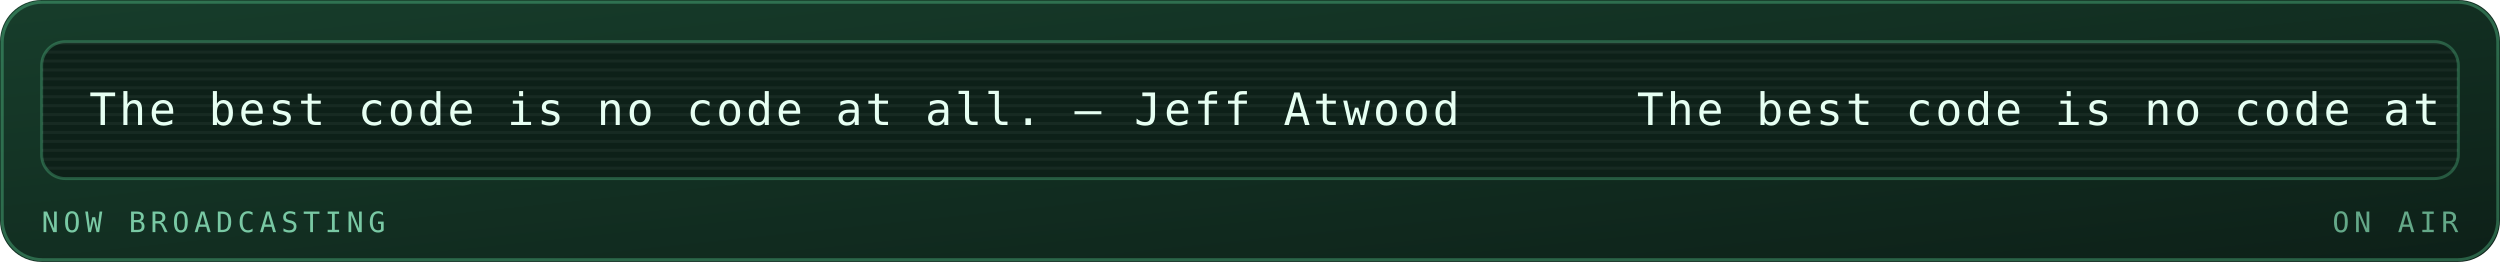
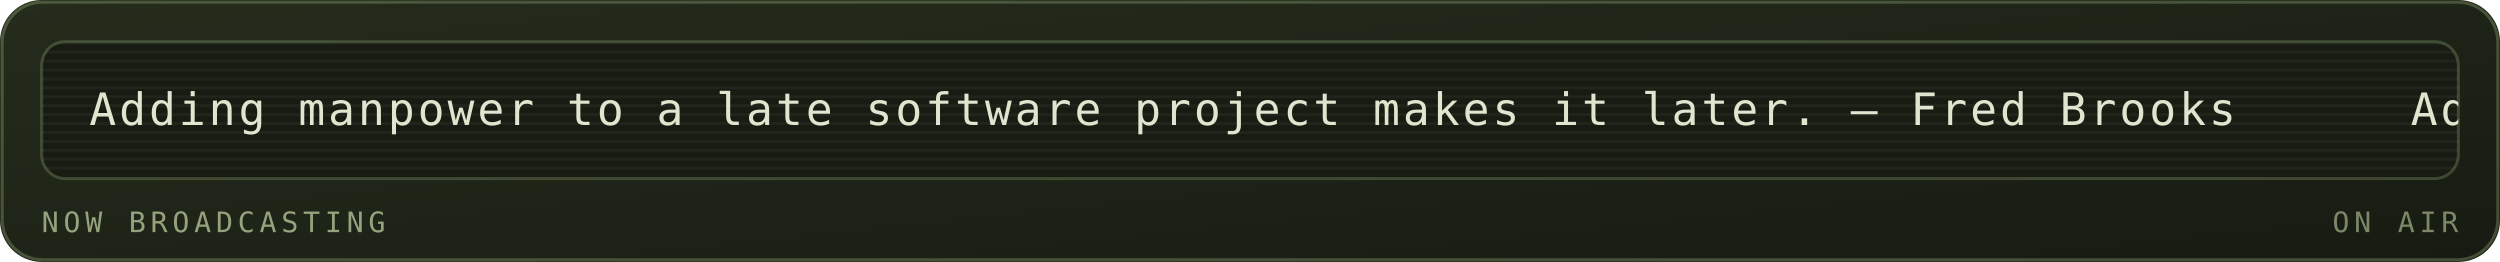
<svg xmlns="http://www.w3.org/2000/svg" viewBox="0 0 840 88" width="840" height="88" role="img" aria-labelledby="mrqt mrqd">
  <defs>
    <linearGradient id="mrqbg" x1="0" y1="0" x2="1" y2="1">
-       <stop offset="0" stop-color="#173d2b" />
-       <stop offset="1" stop-color="#0d2018" />
+       <stop offset="0" stop-color="#252c1c" />
+       <stop offset="1" stop-color="#171b12" />
    </linearGradient>
  </defs>
  <style>
    .mono{font-family:ui-monospace,SFMono-Regular,Menlo,Consolas,"DejaVu Sans Mono",monospace}
-     .lbl{font-size:9.5px;letter-spacing:1.6px;fill:#79c9a4}
-     .big{font-size:31px;font-weight:700;fill:#e6fff2}
-     .med{font-size:15px;font-weight:700;fill:#e6fff2}
-     .sm{font-size:11px;fill:#e6fff2}
-     .dim{font-size:11px;fill:#79c9a4}
+     .lbl{font-size:9.5px;letter-spacing:1.6px;fill:#94a37d}
+     .big{font-size:31px;font-weight:700;fill:#dfe6cf}
+     .med{font-size:15px;font-weight:700;fill:#dfe6cf}
+     .sm{font-size:11px;fill:#dfe6cf}
+     .dim{font-size:11px;fill:#94a37d}
    
    .pulse{animation:pulse 3.4s ease-in-out infinite}
    @keyframes pulse{0%,100%{opacity:1}50%{opacity:.62}}
-     .crt{font-size:15px;fill:#e6fff2;letter-spacing:1px}
+     .crt{font-size:15px;fill:#dfe6cf;letter-spacing:1px}
    .caret{animation:blip 1s steps(1) infinite}
    @keyframes blip{0%,49%{opacity:1}50%,100%{opacity:0}}
    .flicker{animation:flick 4.5s ease-in-out infinite}
    @keyframes flick{0%,96%,100%{opacity:1}97%{opacity:.82}98%{opacity:.94}}
</style>
  <rect width="840" height="88" rx="14" fill="url(#mrqbg)" />
-   <rect x="0.75" y="0.75" width="838.5" height="86.5" rx="13.5" fill="none" stroke="#5fd99a" stroke-opacity="0.35" />
+   <rect x="0.75" y="0.75" width="838.5" height="86.5" rx="13.5" fill="none" stroke="#93ad78" stroke-opacity="0.35" />
  <g class="flicker">
-     <rect x="14" y="14" width="812" height="46" rx="8" fill="#0d2018" stroke="#5fd99a" stroke-opacity="0.3" />
+     <rect x="14" y="14" width="812" height="46" rx="8" fill="#171b12" stroke="#93ad78" stroke-opacity="0.3" />
    <defs>
      <clipPath id="mqpanel">
        <rect x="14" y="14" width="812" height="46" rx="8" />
      </clipPath>
    </defs>
    <g clip-path="url(#mqpanel)">
      <g transform="translate(14 14)">
-         <rect x="0" y="0" width="812" height="1" fill="#e6fff2" opacity="0.05" />
-         <rect x="0" y="3" width="812" height="1" fill="#e6fff2" opacity="0.05" />
-         <rect x="0" y="6" width="812" height="1" fill="#e6fff2" opacity="0.05" />
-         <rect x="0" y="9" width="812" height="1" fill="#e6fff2" opacity="0.05" />
-         <rect x="0" y="12" width="812" height="1" fill="#e6fff2" opacity="0.05" />
-         <rect x="0" y="15" width="812" height="1" fill="#e6fff2" opacity="0.05" />
-         <rect x="0" y="18" width="812" height="1" fill="#e6fff2" opacity="0.05" />
-         <rect x="0" y="21" width="812" height="1" fill="#e6fff2" opacity="0.05" />
-         <rect x="0" y="24" width="812" height="1" fill="#e6fff2" opacity="0.05" />
-         <rect x="0" y="27" width="812" height="1" fill="#e6fff2" opacity="0.05" />
-         <rect x="0" y="30" width="812" height="1" fill="#e6fff2" opacity="0.05" />
-         <rect x="0" y="33" width="812" height="1" fill="#e6fff2" opacity="0.05" />
-         <rect x="0" y="36" width="812" height="1" fill="#e6fff2" opacity="0.05" />
-         <rect x="0" y="39" width="812" height="1" fill="#e6fff2" opacity="0.05" />
-         <rect x="0" y="42" width="812" height="1" fill="#e6fff2" opacity="0.05" />
+         <rect x="0" y="0" width="812" height="1" fill="#dfe6cf" opacity="0.05" />
+         <rect x="0" y="3" width="812" height="1" fill="#dfe6cf" opacity="0.05" />
+         <rect x="0" y="6" width="812" height="1" fill="#dfe6cf" opacity="0.05" />
+         <rect x="0" y="9" width="812" height="1" fill="#dfe6cf" opacity="0.05" />
+         <rect x="0" y="12" width="812" height="1" fill="#dfe6cf" opacity="0.05" />
+         <rect x="0" y="15" width="812" height="1" fill="#dfe6cf" opacity="0.05" />
+         <rect x="0" y="18" width="812" height="1" fill="#dfe6cf" opacity="0.05" />
+         <rect x="0" y="21" width="812" height="1" fill="#dfe6cf" opacity="0.05" />
+         <rect x="0" y="24" width="812" height="1" fill="#dfe6cf" opacity="0.05" />
+         <rect x="0" y="27" width="812" height="1" fill="#dfe6cf" opacity="0.05" />
+         <rect x="0" y="30" width="812" height="1" fill="#dfe6cf" opacity="0.05" />
+         <rect x="0" y="33" width="812" height="1" fill="#dfe6cf" opacity="0.05" />
+         <rect x="0" y="36" width="812" height="1" fill="#dfe6cf" opacity="0.05" />
+         <rect x="0" y="39" width="812" height="1" fill="#dfe6cf" opacity="0.05" />
+         <rect x="0" y="42" width="812" height="1" fill="#dfe6cf" opacity="0.05" />
        <g transform="translate(16 0)">
          <g>
-             <animateTransform attributeName="transform" type="translate" from="0 0" to="-520 0" dur="12s" repeatCount="indefinite" />
-             <text class="mono crt" x="0" y="28">The best code is no code at all. — Jeff Atwood</text>
-             <text class="mono crt" x="520" y="28">The best code is no code at all. — Jeff Atwood</text>
-             <text class="mono crt" x="1040" y="28">The best code is no code at all. — Jeff Atwood</text>
-             <text class="mono crt" x="1560" y="28">The best code is no code at all. — Jeff Atwood</text>
+             <animateTransform attributeName="transform" type="translate" from="0 0" to="-780 0" dur="19s" repeatCount="indefinite" />
+             <text class="mono crt" x="0" y="28">Adding manpower to a late software project makes it later. — Fred Brooks</text>
+             <text class="mono crt" x="780" y="28">Adding manpower to a late software project makes it later. — Fred Brooks</text>
+             <text class="mono crt" x="1560" y="28">Adding manpower to a late software project makes it later. — Fred Brooks</text>
+             <text class="mono crt" x="2340" y="28">Adding manpower to a late software project makes it later. — Fred Brooks</text>
          </g>
        </g>
      </g>
    </g>
    <text class="mono lbl" x="14" y="78">NOW BROADCASTING</text>
-     <text class="mono lbl" x="826" y="78" text-anchor="end" opacity="0.8" fill="#5fd99a">ON AIR</text>
+     <text class="mono lbl" x="826" y="78" text-anchor="end" opacity="0.8" fill="#93ad78">ON AIR</text>
  </g>
</svg>
